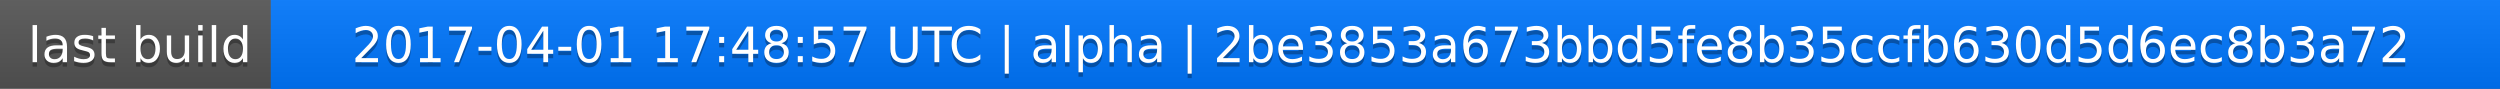
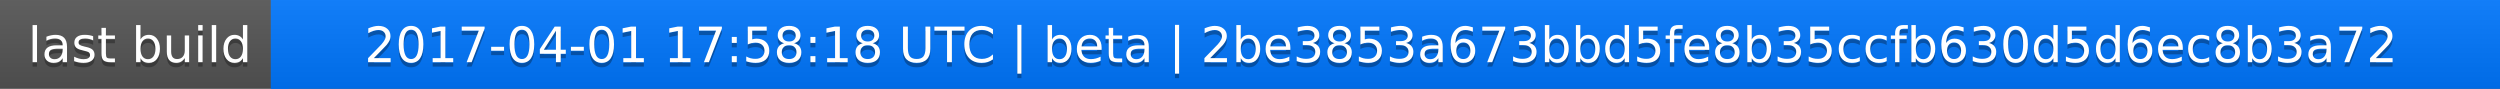
<svg xmlns="http://www.w3.org/2000/svg" width="563" height="20">
  <linearGradient id="a" x2="0" y2="100%">
    <stop offset="0" stop-color="#bbb" stop-opacity=".1" />
    <stop offset="1" stop-opacity=".1" />
  </linearGradient>
  <rect rx="0" width="563" height="20" fill="#555" />
  <rect rx="0" x="61" width="502" height="20" fill="#07f" />
  <path fill="#07f" d="M61 0h4v20h-4z" />
  <rect rx="0" width="563" height="20" fill="url(#a)" />
  <g fill="#fff" text-anchor="middle" font-family="DejaVu Sans,Verdana,Geneva,sans-serif" font-size="11">
    <text x="31.5" y="15" fill="#010101" fill-opacity=".3">last build</text>
    <text x="31.5" y="14">last build</text>
-     <text x="311" y="15" fill="#010101" fill-opacity=".3">2017-04-01 17:48:57 UTC | alpha | 2be3853a673bbd5fe8b35ccfb630d5d6ec8b3a72</text>
-     <text x="311" y="14">2017-04-01 17:48:57 UTC | alpha | 2be3853a673bbd5fe8b35ccfb630d5d6ec8b3a72</text>
+     <text x="311" y="15" fill="#010101" fill-opacity=".3">2017-04-01 17:58:18 UTC | beta | 2be3853a673bbd5fe8b35ccfb630d5d6ec8b3a72</text>
+     <text x="311" y="14">2017-04-01 17:58:18 UTC | beta | 2be3853a673bbd5fe8b35ccfb630d5d6ec8b3a72</text>
  </g>
</svg>
